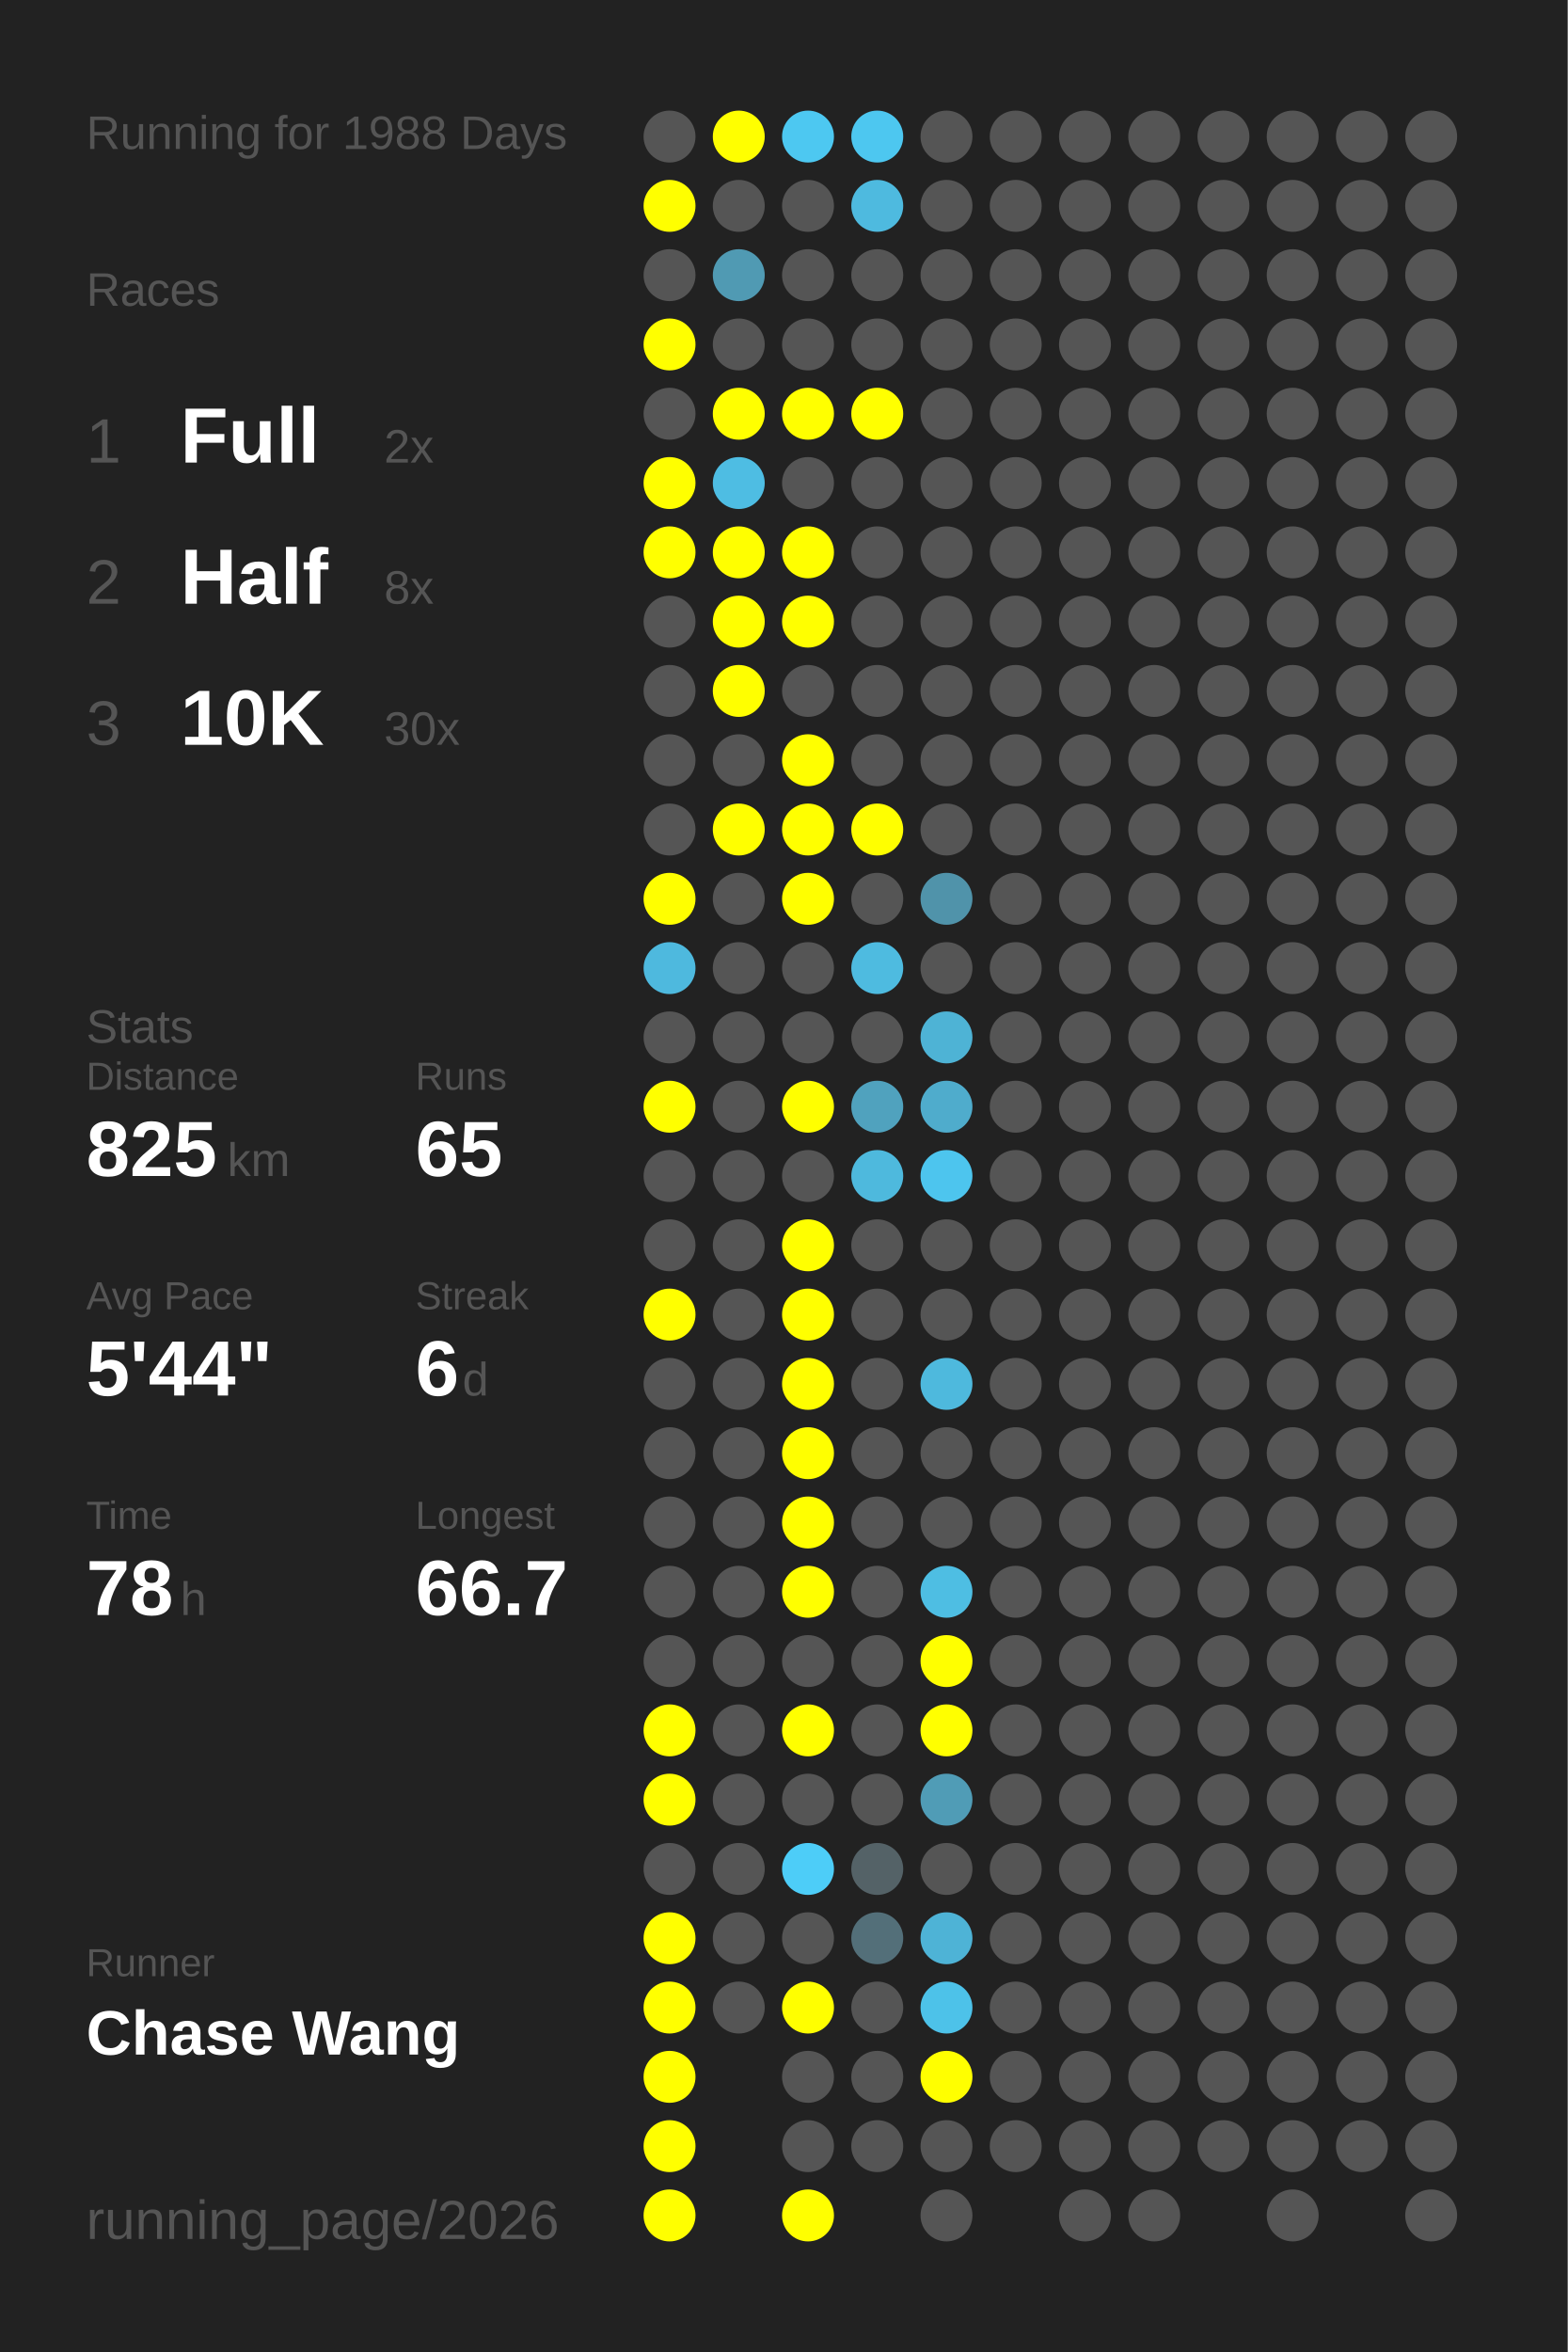
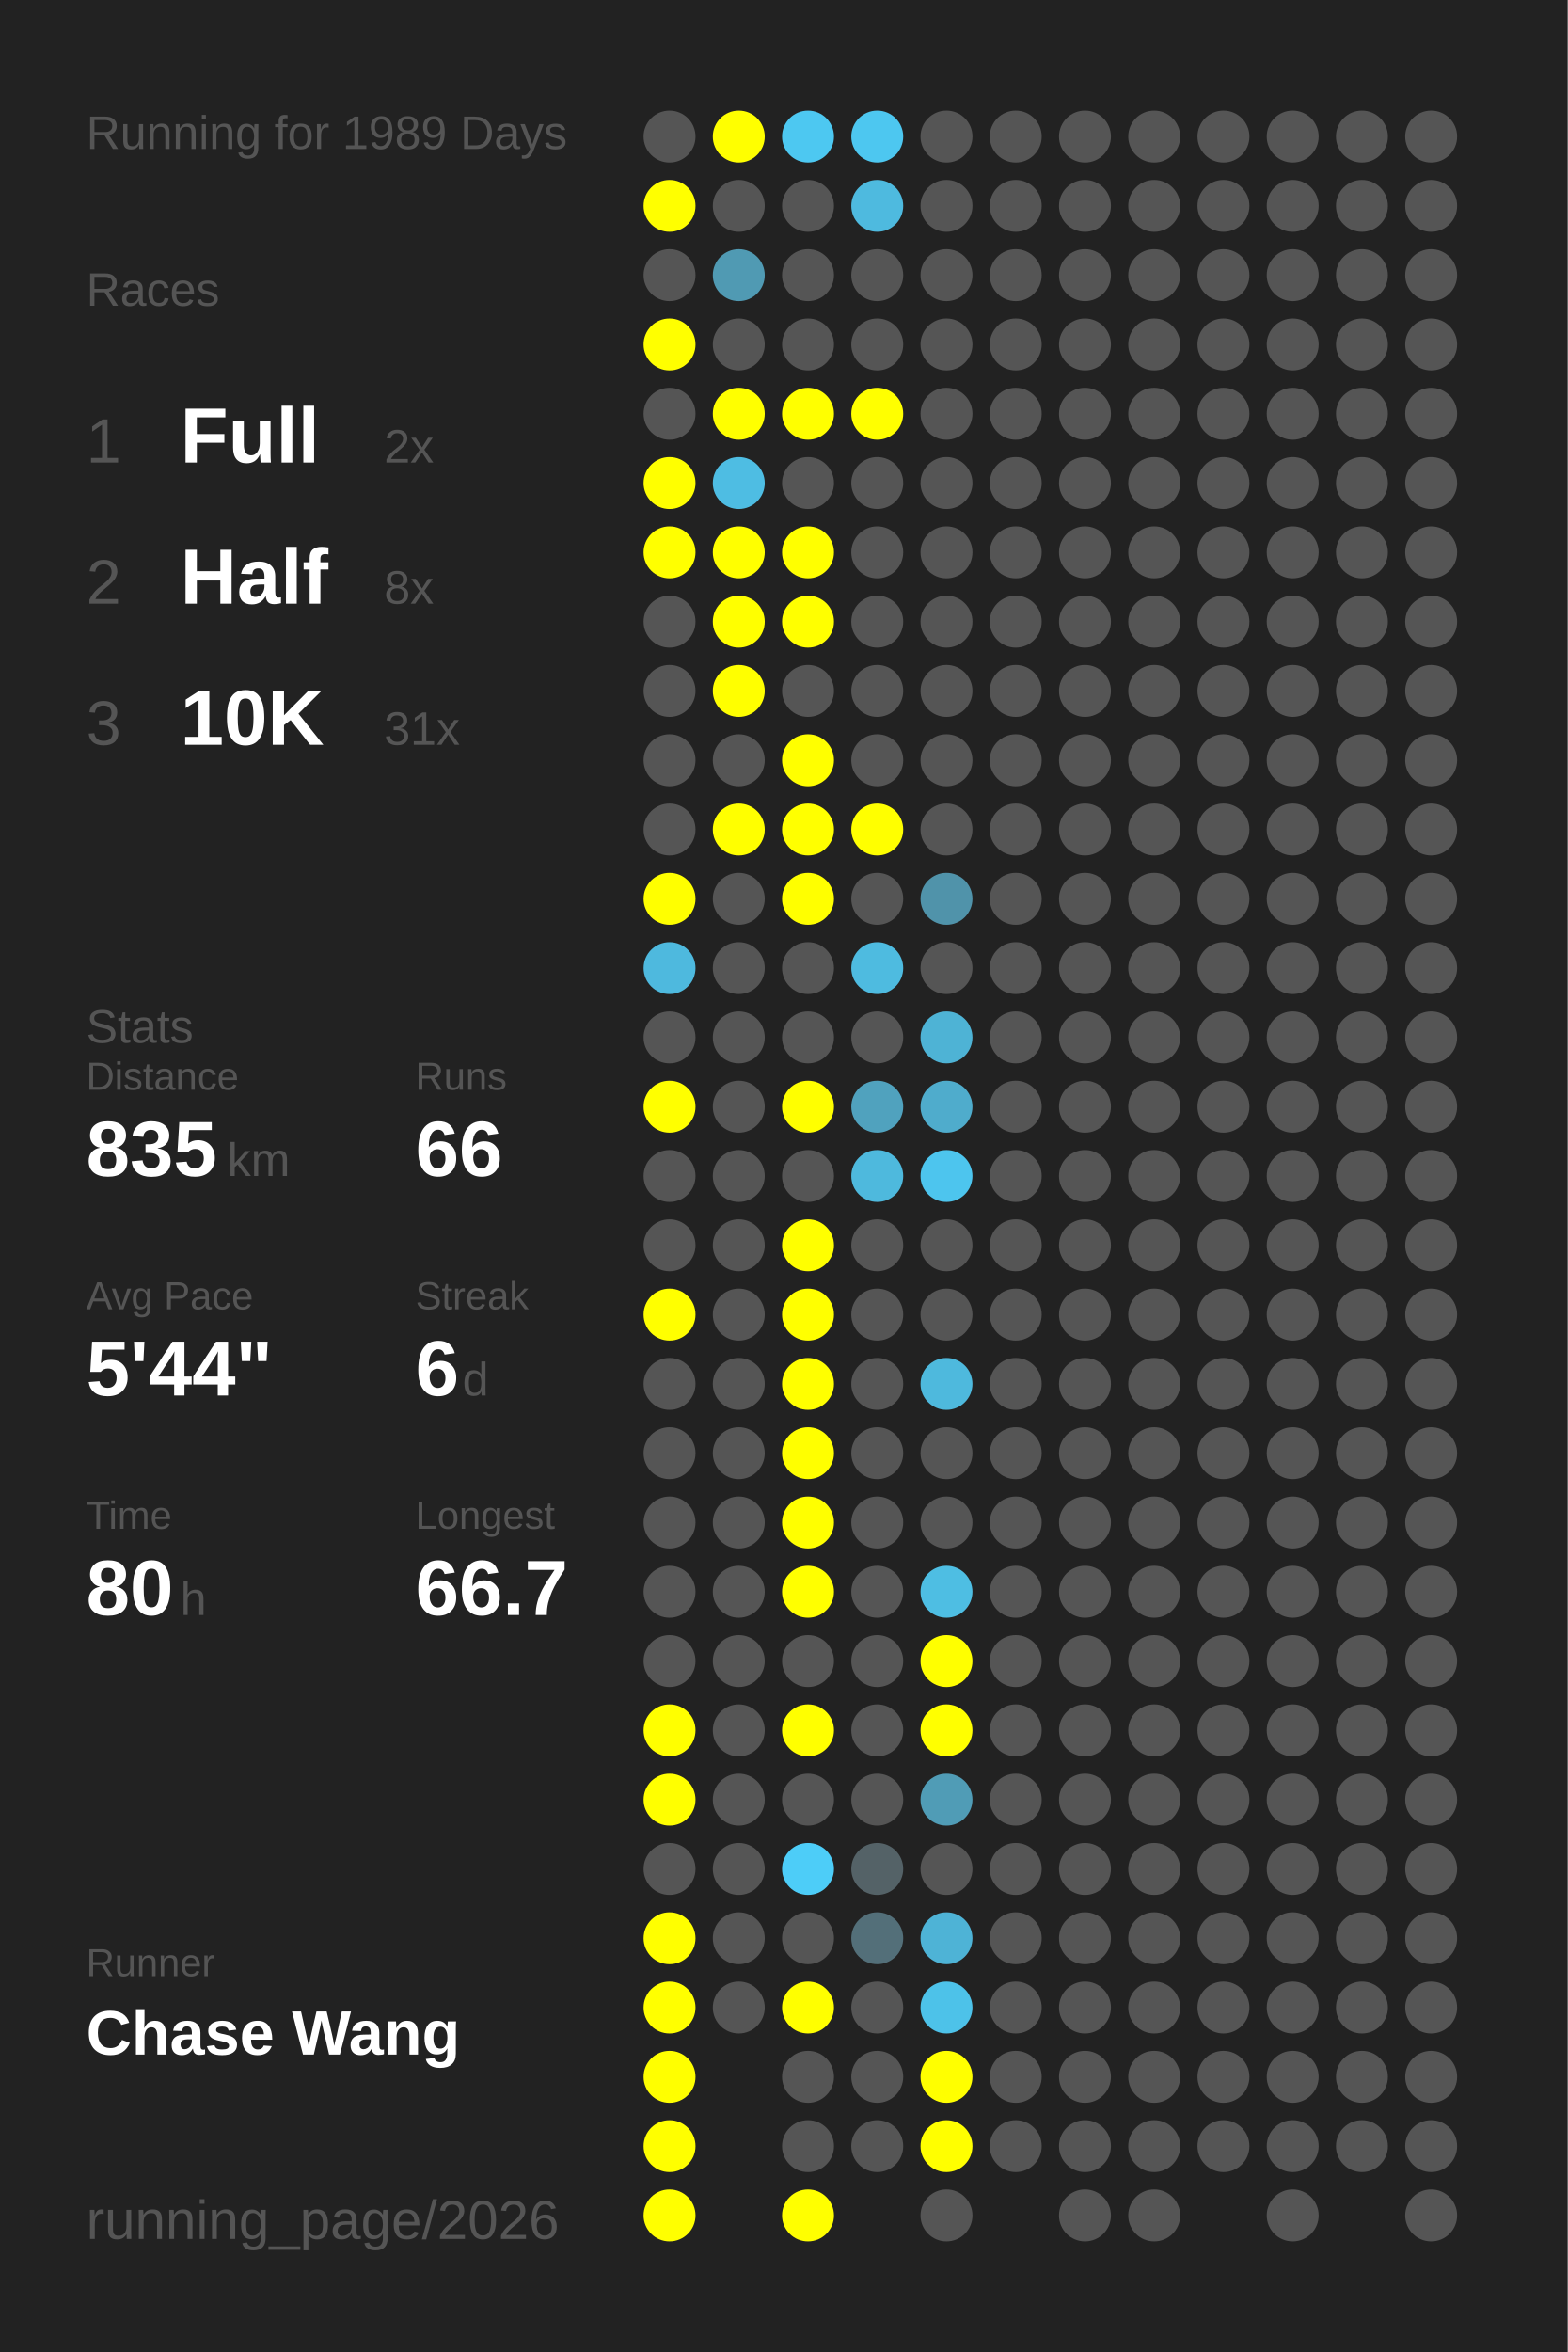
<svg xmlns="http://www.w3.org/2000/svg" baseProfile="full" height="300mm" version="1.1" viewBox="0,0,200,300" width="200mm">
  <defs />
  <rect fill="#222222" height="300" width="200" x="0" y="0" />
-   <text fill="#555555" style="font-size:6px; font-family:Arial;" x="11" y="19">Running for 1988 Days</text>
+   <text fill="#555555" style="font-size:6px; font-family:Arial;" x="11" y="19">Running for 1989 Days</text>
  <text fill="#555555" style="font-size:6px; font-family:Arial;" x="11" y="39">Races</text>
  <text fill="#555555" style="font-size:8px; font-family:Arial;" x="11" y="59">1</text>
  <text fill="#FFFFFF" style="font-size:10px; font-family:Arial; font-weight:bold;" x="23" y="59">Full</text>
  <text fill="#555555" style="font-size:6px; font-family:Arial;" x="49" y="59">2x</text>
  <text fill="#555555" style="font-size:8px; font-family:Arial;" x="11" y="77">2</text>
  <text fill="#FFFFFF" style="font-size:10px; font-family:Arial; font-weight:bold;" x="23" y="77">Half</text>
  <text fill="#555555" style="font-size:6px; font-family:Arial;" x="49" y="77">8x</text>
  <text fill="#555555" style="font-size:8px; font-family:Arial;" x="11" y="95">3</text>
  <text fill="#FFFFFF" style="font-size:10px; font-family:Arial; font-weight:bold;" x="23" y="95">10K</text>
-   <text fill="#555555" style="font-size:6px; font-family:Arial;" x="49" y="95">30x</text>
+   <text fill="#555555" style="font-size:6px; font-family:Arial;" x="49" y="95">31x</text>
  <text fill="#555555" style="font-size:6px; font-family:Arial;" x="11" y="133">Stats</text>
  <text fill="#555555" style="font-size:5px; font-family:Arial;" x="11" y="139">Distance</text>
-   <text fill="#FFFFFF" style="font-size:10px; font-family:Arial; font-weight:bold;" x="11" y="150">825</text>
+   <text fill="#FFFFFF" style="font-size:10px; font-family:Arial; font-weight:bold;" x="11" y="150">835</text>
  <text fill="#555555" style="font-size:6px; font-family:Arial;" x="29" y="150">km</text>
  <text fill="#555555" style="font-size:5px; font-family:Arial;" x="53" y="139">Runs</text>
-   <text fill="#FFFFFF" style="font-size:10px; font-family:Arial; font-weight:bold;" x="53" y="150">65</text>
+   <text fill="#FFFFFF" style="font-size:10px; font-family:Arial; font-weight:bold;" x="53" y="150">66</text>
  <text fill="#555555" style="font-size:5px; font-family:Arial;" x="11" y="167">Avg Pace</text>
  <text fill="#FFFFFF" style="font-size:10px; font-family:Arial; font-weight:bold;" x="11" y="178">5'44"</text>
  <text fill="#555555" style="font-size:5px; font-family:Arial;" x="53" y="167">Streak</text>
  <text fill="#FFFFFF" style="font-size:10px; font-family:Arial; font-weight:bold;" x="53" y="178">6</text>
  <text fill="#555555" style="font-size:6px; font-family:Arial;" x="59" y="178">d</text>
  <text fill="#555555" style="font-size:5px; font-family:Arial;" x="11" y="195">Time</text>
-   <text fill="#FFFFFF" style="font-size:10px; font-family:Arial; font-weight:bold;" x="11" y="206">78</text>
+   <text fill="#FFFFFF" style="font-size:10px; font-family:Arial; font-weight:bold;" x="11" y="206">80</text>
  <text fill="#555555" style="font-size:6px; font-family:Arial;" x="23" y="206">h</text>
  <text fill="#555555" style="font-size:5px; font-family:Arial;" x="53" y="195">Longest</text>
  <text fill="#FFFFFF" style="font-size:10px; font-family:Arial; font-weight:bold;" x="53" y="206">66.7</text>
  <text fill="#555555" style="font-size:5px; font-family:Arial;" x="11" y="252.065">Runner</text>
  <text fill="#FFFFFF" style="font-size:8px; font-family:Arial; font-weight:bold;" x="11" y="262.065">Chase Wang</text>
  <text fill="#555555" style="font-size:7px; font-family:Arial;" x="11" y="285.581">running_page/2026</text>
  <circle cx="85.417" cy="17.419" fill="#555555" r="3.312" />
  <circle cx="85.417" cy="26.258" fill="#FFFF00" r="3.312" />
  <circle cx="85.417" cy="35.097" fill="#555555" r="3.312" />
  <circle cx="85.417" cy="43.935" fill="#FFFF00" r="3.312" />
  <circle cx="85.417" cy="52.774" fill="#555555" r="3.312" />
  <circle cx="85.417" cy="61.613" fill="#FFFF00" r="3.312" />
  <circle cx="85.417" cy="70.452" fill="#FFFF00" r="3.312" />
  <circle cx="85.417" cy="79.29" fill="#555555" r="3.312" />
  <circle cx="85.417" cy="88.129" fill="#555555" r="3.312" />
  <circle cx="85.417" cy="96.968" fill="#555555" r="3.312" />
  <circle cx="85.417" cy="105.806" fill="#555555" r="3.312" />
  <circle cx="85.417" cy="114.645" fill="#FFFF00" r="3.312" />
  <circle cx="85.417" cy="123.484" fill="#4eb9de" r="3.312" />
  <circle cx="85.417" cy="132.323" fill="#555555" r="3.312" />
  <circle cx="85.417" cy="141.161" fill="#FFFF00" r="3.312" />
  <circle cx="85.417" cy="150" fill="#555555" r="3.312" />
  <circle cx="85.417" cy="158.839" fill="#555555" r="3.312" />
  <circle cx="85.417" cy="167.677" fill="#FFFF00" r="3.312" />
  <circle cx="85.417" cy="176.516" fill="#555555" r="3.312" />
  <circle cx="85.417" cy="185.355" fill="#555555" r="3.312" />
  <circle cx="85.417" cy="194.194" fill="#555555" r="3.312" />
  <circle cx="85.417" cy="203.032" fill="#555555" r="3.312" />
  <circle cx="85.417" cy="211.871" fill="#555555" r="3.312" />
  <circle cx="85.417" cy="220.71" fill="#FFFF00" r="3.312" />
  <circle cx="85.417" cy="229.548" fill="#FFFF00" r="3.312" />
  <circle cx="85.417" cy="238.387" fill="#555555" r="3.312" />
  <circle cx="85.417" cy="247.226" fill="#FFFF00" r="3.312" />
  <circle cx="85.417" cy="256.065" fill="#FFFF00" r="3.312" />
  <circle cx="85.417" cy="264.903" fill="#FFFF00" r="3.312" />
  <circle cx="85.417" cy="273.742" fill="#FFFF00" r="3.312" />
  <circle cx="85.417" cy="282.581" fill="#FFFF00" r="3.312" />
  <circle cx="94.25" cy="17.419" fill="#FFFF00" r="3.312" />
  <circle cx="94.25" cy="26.258" fill="#555555" r="3.312" />
  <circle cx="94.25" cy="35.097" fill="#509ab3" r="3.312" />
  <circle cx="94.25" cy="43.935" fill="#555555" r="3.312" />
  <circle cx="94.25" cy="52.774" fill="#FFFF00" r="3.312" />
  <circle cx="94.25" cy="61.613" fill="#4ebde3" r="3.312" />
  <circle cx="94.25" cy="70.452" fill="#FFFF00" r="3.312" />
  <circle cx="94.25" cy="79.29" fill="#FFFF00" r="3.312" />
  <circle cx="94.25" cy="88.129" fill="#FFFF00" r="3.312" />
  <circle cx="94.25" cy="96.968" fill="#555555" r="3.312" />
  <circle cx="94.25" cy="105.806" fill="#FFFF00" r="3.312" />
  <circle cx="94.25" cy="114.645" fill="#555555" r="3.312" />
  <circle cx="94.25" cy="123.484" fill="#555555" r="3.312" />
  <circle cx="94.25" cy="132.323" fill="#555555" r="3.312" />
  <circle cx="94.25" cy="141.161" fill="#555555" r="3.312" />
  <circle cx="94.25" cy="150" fill="#555555" r="3.312" />
  <circle cx="94.25" cy="158.839" fill="#555555" r="3.312" />
  <circle cx="94.25" cy="167.677" fill="#555555" r="3.312" />
  <circle cx="94.25" cy="176.516" fill="#555555" r="3.312" />
  <circle cx="94.25" cy="185.355" fill="#555555" r="3.312" />
  <circle cx="94.25" cy="194.194" fill="#555555" r="3.312" />
  <circle cx="94.25" cy="203.032" fill="#555555" r="3.312" />
  <circle cx="94.25" cy="211.871" fill="#555555" r="3.312" />
  <circle cx="94.25" cy="220.71" fill="#555555" r="3.312" />
  <circle cx="94.25" cy="229.548" fill="#555555" r="3.312" />
  <circle cx="94.25" cy="238.387" fill="#555555" r="3.312" />
  <circle cx="94.25" cy="247.226" fill="#555555" r="3.312" />
  <circle cx="94.25" cy="256.065" fill="#555555" r="3.312" />
  <circle cx="103.083" cy="17.419" fill="#4dc8f1" r="3.312" />
  <circle cx="103.083" cy="26.258" fill="#555555" r="3.312" />
  <circle cx="103.083" cy="35.097" fill="#555555" r="3.312" />
  <circle cx="103.083" cy="43.935" fill="#555555" r="3.312" />
  <circle cx="103.083" cy="52.774" fill="#FFFF00" r="3.312" />
  <circle cx="103.083" cy="61.613" fill="#555555" r="3.312" />
  <circle cx="103.083" cy="70.452" fill="#FFFF00" r="3.312" />
  <circle cx="103.083" cy="79.29" fill="#FFFF00" r="3.312" />
  <circle cx="103.083" cy="88.129" fill="#555555" r="3.312" />
  <circle cx="103.083" cy="96.968" fill="#FFFF00" r="3.312" />
  <circle cx="103.083" cy="105.806" fill="#FFFF00" r="3.312" />
  <circle cx="103.083" cy="114.645" fill="#FFFF00" r="3.312" />
  <circle cx="103.083" cy="123.484" fill="#555555" r="3.312" />
  <circle cx="103.083" cy="132.323" fill="#555555" r="3.312" />
  <circle cx="103.083" cy="141.161" fill="#FFFF00" r="3.312" />
  <circle cx="103.083" cy="150" fill="#555555" r="3.312" />
  <circle cx="103.083" cy="158.839" fill="#FFFF00" r="3.312" />
  <circle cx="103.083" cy="167.677" fill="#FFFF00" r="3.312" />
  <circle cx="103.083" cy="176.516" fill="#FFFF00" r="3.312" />
  <circle cx="103.083" cy="185.355" fill="#FFFF00" r="3.312" />
  <circle cx="103.083" cy="194.194" fill="#FFFF00" r="3.312" />
  <circle cx="103.083" cy="203.032" fill="#FFFF00" r="3.312" />
  <circle cx="103.083" cy="211.871" fill="#555555" r="3.312" />
  <circle cx="103.083" cy="220.71" fill="#FFFF00" r="3.312" />
  <circle cx="103.083" cy="229.548" fill="#555555" r="3.312" />
  <circle cx="103.083" cy="238.387" fill="#4dcdf8" r="3.312" />
  <circle cx="103.083" cy="247.226" fill="#555555" r="3.312" />
  <circle cx="103.083" cy="256.065" fill="#FFFF00" r="3.312" />
  <circle cx="103.083" cy="264.903" fill="#555555" r="3.312" />
  <circle cx="103.083" cy="273.742" fill="#555555" r="3.312" />
  <circle cx="103.083" cy="282.581" fill="#FFFF00" r="3.312" />
  <circle cx="111.917" cy="17.419" fill="#4dc7f0" r="3.312" />
  <circle cx="111.917" cy="26.258" fill="#4ebadf" r="3.312" />
  <circle cx="111.917" cy="35.097" fill="#555555" r="3.312" />
  <circle cx="111.917" cy="43.935" fill="#555555" r="3.312" />
  <circle cx="111.917" cy="52.774" fill="#FFFF00" r="3.312" />
  <circle cx="111.917" cy="61.613" fill="#555555" r="3.312" />
  <circle cx="111.917" cy="70.452" fill="#555555" r="3.312" />
  <circle cx="111.917" cy="79.29" fill="#555555" r="3.312" />
  <circle cx="111.917" cy="88.129" fill="#555555" r="3.312" />
  <circle cx="111.917" cy="96.968" fill="#555555" r="3.312" />
  <circle cx="111.917" cy="105.806" fill="#FFFF00" r="3.312" />
  <circle cx="111.917" cy="114.645" fill="#555555" r="3.312" />
  <circle cx="111.917" cy="123.484" fill="#4ebbe0" r="3.312" />
  <circle cx="111.917" cy="132.323" fill="#555555" r="3.312" />
  <circle cx="111.917" cy="141.161" fill="#50a2be" r="3.312" />
  <circle cx="111.917" cy="150" fill="#4eb9dd" r="3.312" />
  <circle cx="111.917" cy="158.839" fill="#555555" r="3.312" />
  <circle cx="111.917" cy="167.677" fill="#555555" r="3.312" />
  <circle cx="111.917" cy="176.516" fill="#555555" r="3.312" />
  <circle cx="111.917" cy="185.355" fill="#555555" r="3.312" />
  <circle cx="111.917" cy="194.194" fill="#555555" r="3.312" />
  <circle cx="111.917" cy="203.032" fill="#555555" r="3.312" />
  <circle cx="111.917" cy="211.871" fill="#555555" r="3.312" />
  <circle cx="111.917" cy="220.71" fill="#555555" r="3.312" />
  <circle cx="111.917" cy="229.548" fill="#555555" r="3.312" />
  <circle cx="111.917" cy="238.387" fill="#546267" r="3.312" />
  <circle cx="111.917" cy="247.226" fill="#536f79" r="3.312" />
  <circle cx="111.917" cy="256.065" fill="#555555" r="3.312" />
  <circle cx="111.917" cy="264.903" fill="#555555" r="3.312" />
  <circle cx="111.917" cy="273.742" fill="#555555" r="3.312" />
  <circle cx="120.75" cy="17.419" fill="#555555" r="3.312" />
  <circle cx="120.75" cy="26.258" fill="#555555" r="3.312" />
  <circle cx="120.75" cy="35.097" fill="#555555" r="3.312" />
  <circle cx="120.75" cy="43.935" fill="#555555" r="3.312" />
  <circle cx="120.75" cy="52.774" fill="#555555" r="3.312" />
  <circle cx="120.75" cy="61.613" fill="#555555" r="3.312" />
  <circle cx="120.75" cy="70.452" fill="#555555" r="3.312" />
  <circle cx="120.75" cy="79.29" fill="#555555" r="3.312" />
  <circle cx="120.75" cy="88.129" fill="#555555" r="3.312" />
  <circle cx="120.75" cy="96.968" fill="#555555" r="3.312" />
  <circle cx="120.75" cy="105.806" fill="#555555" r="3.312" />
  <circle cx="120.75" cy="114.645" fill="#5093aa" r="3.312" />
  <circle cx="120.75" cy="123.484" fill="#555555" r="3.312" />
  <circle cx="120.75" cy="132.323" fill="#4eb3d5" r="3.312" />
  <circle cx="120.75" cy="141.161" fill="#4faccc" r="3.312" />
  <circle cx="120.75" cy="150" fill="#4dc5ee" r="3.312" />
  <circle cx="120.75" cy="158.839" fill="#555555" r="3.312" />
  <circle cx="120.75" cy="167.677" fill="#555555" r="3.312" />
  <circle cx="120.75" cy="176.516" fill="#4eb9dd" r="3.312" />
  <circle cx="120.75" cy="185.355" fill="#555555" r="3.312" />
  <circle cx="120.75" cy="194.194" fill="#555555" r="3.312" />
  <circle cx="120.75" cy="203.032" fill="#4ebee3" r="3.312" />
  <circle cx="120.75" cy="211.871" fill="#FFFF00" r="3.312" />
  <circle cx="120.75" cy="220.71" fill="#FFFF00" r="3.312" />
  <circle cx="120.75" cy="229.548" fill="#509cb6" r="3.312" />
  <circle cx="120.75" cy="238.387" fill="#555555" r="3.312" />
  <circle cx="120.75" cy="247.226" fill="#4eb3d6" r="3.312" />
  <circle cx="120.75" cy="256.065" fill="#4dc2e9" r="3.312" />
  <circle cx="120.75" cy="264.903" fill="#FFFF00" r="3.312" />
-   <circle cx="120.75" cy="273.742" fill="#555555" r="3.312" />
+   <circle cx="120.75" cy="273.742" fill="#FFFF00" r="3.312" />
  <circle cx="120.75" cy="282.581" fill="#555555" r="3.312" />
  <circle cx="129.583" cy="17.419" fill="#555555" r="3.312" />
  <circle cx="129.583" cy="26.258" fill="#555555" r="3.312" />
  <circle cx="129.583" cy="35.097" fill="#555555" r="3.312" />
  <circle cx="129.583" cy="43.935" fill="#555555" r="3.312" />
  <circle cx="129.583" cy="52.774" fill="#555555" r="3.312" />
  <circle cx="129.583" cy="61.613" fill="#555555" r="3.312" />
  <circle cx="129.583" cy="70.452" fill="#555555" r="3.312" />
  <circle cx="129.583" cy="79.29" fill="#555555" r="3.312" />
  <circle cx="129.583" cy="88.129" fill="#555555" r="3.312" />
  <circle cx="129.583" cy="96.968" fill="#555555" r="3.312" />
  <circle cx="129.583" cy="105.806" fill="#555555" r="3.312" />
  <circle cx="129.583" cy="114.645" fill="#555555" r="3.312" />
  <circle cx="129.583" cy="123.484" fill="#555555" r="3.312" />
  <circle cx="129.583" cy="132.323" fill="#555555" r="3.312" />
  <circle cx="129.583" cy="141.161" fill="#555555" r="3.312" />
  <circle cx="129.583" cy="150" fill="#555555" r="3.312" />
  <circle cx="129.583" cy="158.839" fill="#555555" r="3.312" />
  <circle cx="129.583" cy="167.677" fill="#555555" r="3.312" />
  <circle cx="129.583" cy="176.516" fill="#555555" r="3.312" />
  <circle cx="129.583" cy="185.355" fill="#555555" r="3.312" />
  <circle cx="129.583" cy="194.194" fill="#555555" r="3.312" />
  <circle cx="129.583" cy="203.032" fill="#555555" r="3.312" />
  <circle cx="129.583" cy="211.871" fill="#555555" r="3.312" />
  <circle cx="129.583" cy="220.71" fill="#555555" r="3.312" />
  <circle cx="129.583" cy="229.548" fill="#555555" r="3.312" />
  <circle cx="129.583" cy="238.387" fill="#555555" r="3.312" />
  <circle cx="129.583" cy="247.226" fill="#555555" r="3.312" />
  <circle cx="129.583" cy="256.065" fill="#555555" r="3.312" />
  <circle cx="129.583" cy="264.903" fill="#555555" r="3.312" />
  <circle cx="129.583" cy="273.742" fill="#555555" r="3.312" />
  <circle cx="138.417" cy="17.419" fill="#555555" r="3.312" />
  <circle cx="138.417" cy="26.258" fill="#555555" r="3.312" />
  <circle cx="138.417" cy="35.097" fill="#555555" r="3.312" />
  <circle cx="138.417" cy="43.935" fill="#555555" r="3.312" />
  <circle cx="138.417" cy="52.774" fill="#555555" r="3.312" />
  <circle cx="138.417" cy="61.613" fill="#555555" r="3.312" />
  <circle cx="138.417" cy="70.452" fill="#555555" r="3.312" />
  <circle cx="138.417" cy="79.29" fill="#555555" r="3.312" />
  <circle cx="138.417" cy="88.129" fill="#555555" r="3.312" />
  <circle cx="138.417" cy="96.968" fill="#555555" r="3.312" />
  <circle cx="138.417" cy="105.806" fill="#555555" r="3.312" />
  <circle cx="138.417" cy="114.645" fill="#555555" r="3.312" />
  <circle cx="138.417" cy="123.484" fill="#555555" r="3.312" />
  <circle cx="138.417" cy="132.323" fill="#555555" r="3.312" />
  <circle cx="138.417" cy="141.161" fill="#555555" r="3.312" />
  <circle cx="138.417" cy="150" fill="#555555" r="3.312" />
  <circle cx="138.417" cy="158.839" fill="#555555" r="3.312" />
  <circle cx="138.417" cy="167.677" fill="#555555" r="3.312" />
  <circle cx="138.417" cy="176.516" fill="#555555" r="3.312" />
  <circle cx="138.417" cy="185.355" fill="#555555" r="3.312" />
  <circle cx="138.417" cy="194.194" fill="#555555" r="3.312" />
  <circle cx="138.417" cy="203.032" fill="#555555" r="3.312" />
  <circle cx="138.417" cy="211.871" fill="#555555" r="3.312" />
  <circle cx="138.417" cy="220.71" fill="#555555" r="3.312" />
  <circle cx="138.417" cy="229.548" fill="#555555" r="3.312" />
  <circle cx="138.417" cy="238.387" fill="#555555" r="3.312" />
  <circle cx="138.417" cy="247.226" fill="#555555" r="3.312" />
  <circle cx="138.417" cy="256.065" fill="#555555" r="3.312" />
  <circle cx="138.417" cy="264.903" fill="#555555" r="3.312" />
  <circle cx="138.417" cy="273.742" fill="#555555" r="3.312" />
  <circle cx="138.417" cy="282.581" fill="#555555" r="3.312" />
  <circle cx="147.25" cy="17.419" fill="#555555" r="3.312" />
  <circle cx="147.25" cy="26.258" fill="#555555" r="3.312" />
  <circle cx="147.25" cy="35.097" fill="#555555" r="3.312" />
  <circle cx="147.25" cy="43.935" fill="#555555" r="3.312" />
  <circle cx="147.25" cy="52.774" fill="#555555" r="3.312" />
  <circle cx="147.25" cy="61.613" fill="#555555" r="3.312" />
  <circle cx="147.25" cy="70.452" fill="#555555" r="3.312" />
  <circle cx="147.25" cy="79.29" fill="#555555" r="3.312" />
  <circle cx="147.25" cy="88.129" fill="#555555" r="3.312" />
  <circle cx="147.25" cy="96.968" fill="#555555" r="3.312" />
  <circle cx="147.25" cy="105.806" fill="#555555" r="3.312" />
  <circle cx="147.25" cy="114.645" fill="#555555" r="3.312" />
  <circle cx="147.25" cy="123.484" fill="#555555" r="3.312" />
  <circle cx="147.25" cy="132.323" fill="#555555" r="3.312" />
  <circle cx="147.25" cy="141.161" fill="#555555" r="3.312" />
  <circle cx="147.25" cy="150" fill="#555555" r="3.312" />
  <circle cx="147.25" cy="158.839" fill="#555555" r="3.312" />
  <circle cx="147.25" cy="167.677" fill="#555555" r="3.312" />
  <circle cx="147.25" cy="176.516" fill="#555555" r="3.312" />
  <circle cx="147.25" cy="185.355" fill="#555555" r="3.312" />
  <circle cx="147.25" cy="194.194" fill="#555555" r="3.312" />
  <circle cx="147.25" cy="203.032" fill="#555555" r="3.312" />
  <circle cx="147.25" cy="211.871" fill="#555555" r="3.312" />
  <circle cx="147.25" cy="220.71" fill="#555555" r="3.312" />
  <circle cx="147.25" cy="229.548" fill="#555555" r="3.312" />
  <circle cx="147.25" cy="238.387" fill="#555555" r="3.312" />
  <circle cx="147.25" cy="247.226" fill="#555555" r="3.312" />
  <circle cx="147.25" cy="256.065" fill="#555555" r="3.312" />
  <circle cx="147.25" cy="264.903" fill="#555555" r="3.312" />
  <circle cx="147.25" cy="273.742" fill="#555555" r="3.312" />
  <circle cx="147.25" cy="282.581" fill="#555555" r="3.312" />
  <circle cx="156.083" cy="17.419" fill="#555555" r="3.312" />
  <circle cx="156.083" cy="26.258" fill="#555555" r="3.312" />
  <circle cx="156.083" cy="35.097" fill="#555555" r="3.312" />
  <circle cx="156.083" cy="43.935" fill="#555555" r="3.312" />
  <circle cx="156.083" cy="52.774" fill="#555555" r="3.312" />
  <circle cx="156.083" cy="61.613" fill="#555555" r="3.312" />
  <circle cx="156.083" cy="70.452" fill="#555555" r="3.312" />
  <circle cx="156.083" cy="79.29" fill="#555555" r="3.312" />
  <circle cx="156.083" cy="88.129" fill="#555555" r="3.312" />
  <circle cx="156.083" cy="96.968" fill="#555555" r="3.312" />
  <circle cx="156.083" cy="105.806" fill="#555555" r="3.312" />
  <circle cx="156.083" cy="114.645" fill="#555555" r="3.312" />
  <circle cx="156.083" cy="123.484" fill="#555555" r="3.312" />
  <circle cx="156.083" cy="132.323" fill="#555555" r="3.312" />
  <circle cx="156.083" cy="141.161" fill="#555555" r="3.312" />
  <circle cx="156.083" cy="150" fill="#555555" r="3.312" />
  <circle cx="156.083" cy="158.839" fill="#555555" r="3.312" />
  <circle cx="156.083" cy="167.677" fill="#555555" r="3.312" />
  <circle cx="156.083" cy="176.516" fill="#555555" r="3.312" />
  <circle cx="156.083" cy="185.355" fill="#555555" r="3.312" />
  <circle cx="156.083" cy="194.194" fill="#555555" r="3.312" />
  <circle cx="156.083" cy="203.032" fill="#555555" r="3.312" />
  <circle cx="156.083" cy="211.871" fill="#555555" r="3.312" />
  <circle cx="156.083" cy="220.71" fill="#555555" r="3.312" />
  <circle cx="156.083" cy="229.548" fill="#555555" r="3.312" />
  <circle cx="156.083" cy="238.387" fill="#555555" r="3.312" />
  <circle cx="156.083" cy="247.226" fill="#555555" r="3.312" />
  <circle cx="156.083" cy="256.065" fill="#555555" r="3.312" />
  <circle cx="156.083" cy="264.903" fill="#555555" r="3.312" />
  <circle cx="156.083" cy="273.742" fill="#555555" r="3.312" />
  <circle cx="164.917" cy="17.419" fill="#555555" r="3.312" />
  <circle cx="164.917" cy="26.258" fill="#555555" r="3.312" />
  <circle cx="164.917" cy="35.097" fill="#555555" r="3.312" />
  <circle cx="164.917" cy="43.935" fill="#555555" r="3.312" />
  <circle cx="164.917" cy="52.774" fill="#555555" r="3.312" />
  <circle cx="164.917" cy="61.613" fill="#555555" r="3.312" />
  <circle cx="164.917" cy="70.452" fill="#555555" r="3.312" />
  <circle cx="164.917" cy="79.29" fill="#555555" r="3.312" />
  <circle cx="164.917" cy="88.129" fill="#555555" r="3.312" />
  <circle cx="164.917" cy="96.968" fill="#555555" r="3.312" />
  <circle cx="164.917" cy="105.806" fill="#555555" r="3.312" />
  <circle cx="164.917" cy="114.645" fill="#555555" r="3.312" />
  <circle cx="164.917" cy="123.484" fill="#555555" r="3.312" />
  <circle cx="164.917" cy="132.323" fill="#555555" r="3.312" />
  <circle cx="164.917" cy="141.161" fill="#555555" r="3.312" />
  <circle cx="164.917" cy="150" fill="#555555" r="3.312" />
  <circle cx="164.917" cy="158.839" fill="#555555" r="3.312" />
  <circle cx="164.917" cy="167.677" fill="#555555" r="3.312" />
  <circle cx="164.917" cy="176.516" fill="#555555" r="3.312" />
  <circle cx="164.917" cy="185.355" fill="#555555" r="3.312" />
  <circle cx="164.917" cy="194.194" fill="#555555" r="3.312" />
  <circle cx="164.917" cy="203.032" fill="#555555" r="3.312" />
  <circle cx="164.917" cy="211.871" fill="#555555" r="3.312" />
  <circle cx="164.917" cy="220.71" fill="#555555" r="3.312" />
  <circle cx="164.917" cy="229.548" fill="#555555" r="3.312" />
  <circle cx="164.917" cy="238.387" fill="#555555" r="3.312" />
  <circle cx="164.917" cy="247.226" fill="#555555" r="3.312" />
  <circle cx="164.917" cy="256.065" fill="#555555" r="3.312" />
  <circle cx="164.917" cy="264.903" fill="#555555" r="3.312" />
  <circle cx="164.917" cy="273.742" fill="#555555" r="3.312" />
  <circle cx="164.917" cy="282.581" fill="#555555" r="3.312" />
  <circle cx="173.75" cy="17.419" fill="#555555" r="3.312" />
  <circle cx="173.75" cy="26.258" fill="#555555" r="3.312" />
  <circle cx="173.75" cy="35.097" fill="#555555" r="3.312" />
  <circle cx="173.75" cy="43.935" fill="#555555" r="3.312" />
  <circle cx="173.75" cy="52.774" fill="#555555" r="3.312" />
  <circle cx="173.75" cy="61.613" fill="#555555" r="3.312" />
  <circle cx="173.75" cy="70.452" fill="#555555" r="3.312" />
  <circle cx="173.75" cy="79.29" fill="#555555" r="3.312" />
  <circle cx="173.75" cy="88.129" fill="#555555" r="3.312" />
  <circle cx="173.75" cy="96.968" fill="#555555" r="3.312" />
  <circle cx="173.75" cy="105.806" fill="#555555" r="3.312" />
  <circle cx="173.75" cy="114.645" fill="#555555" r="3.312" />
  <circle cx="173.75" cy="123.484" fill="#555555" r="3.312" />
  <circle cx="173.75" cy="132.323" fill="#555555" r="3.312" />
  <circle cx="173.75" cy="141.161" fill="#555555" r="3.312" />
  <circle cx="173.75" cy="150" fill="#555555" r="3.312" />
  <circle cx="173.75" cy="158.839" fill="#555555" r="3.312" />
  <circle cx="173.75" cy="167.677" fill="#555555" r="3.312" />
  <circle cx="173.75" cy="176.516" fill="#555555" r="3.312" />
  <circle cx="173.75" cy="185.355" fill="#555555" r="3.312" />
  <circle cx="173.75" cy="194.194" fill="#555555" r="3.312" />
  <circle cx="173.75" cy="203.032" fill="#555555" r="3.312" />
  <circle cx="173.75" cy="211.871" fill="#555555" r="3.312" />
  <circle cx="173.75" cy="220.71" fill="#555555" r="3.312" />
  <circle cx="173.75" cy="229.548" fill="#555555" r="3.312" />
  <circle cx="173.75" cy="238.387" fill="#555555" r="3.312" />
  <circle cx="173.75" cy="247.226" fill="#555555" r="3.312" />
  <circle cx="173.75" cy="256.065" fill="#555555" r="3.312" />
  <circle cx="173.75" cy="264.903" fill="#555555" r="3.312" />
  <circle cx="173.75" cy="273.742" fill="#555555" r="3.312" />
  <circle cx="182.583" cy="17.419" fill="#555555" r="3.312" />
  <circle cx="182.583" cy="26.258" fill="#555555" r="3.312" />
  <circle cx="182.583" cy="35.097" fill="#555555" r="3.312" />
  <circle cx="182.583" cy="43.935" fill="#555555" r="3.312" />
  <circle cx="182.583" cy="52.774" fill="#555555" r="3.312" />
  <circle cx="182.583" cy="61.613" fill="#555555" r="3.312" />
  <circle cx="182.583" cy="70.452" fill="#555555" r="3.312" />
  <circle cx="182.583" cy="79.29" fill="#555555" r="3.312" />
  <circle cx="182.583" cy="88.129" fill="#555555" r="3.312" />
  <circle cx="182.583" cy="96.968" fill="#555555" r="3.312" />
  <circle cx="182.583" cy="105.806" fill="#555555" r="3.312" />
  <circle cx="182.583" cy="114.645" fill="#555555" r="3.312" />
  <circle cx="182.583" cy="123.484" fill="#555555" r="3.312" />
  <circle cx="182.583" cy="132.323" fill="#555555" r="3.312" />
  <circle cx="182.583" cy="141.161" fill="#555555" r="3.312" />
  <circle cx="182.583" cy="150" fill="#555555" r="3.312" />
  <circle cx="182.583" cy="158.839" fill="#555555" r="3.312" />
  <circle cx="182.583" cy="167.677" fill="#555555" r="3.312" />
  <circle cx="182.583" cy="176.516" fill="#555555" r="3.312" />
  <circle cx="182.583" cy="185.355" fill="#555555" r="3.312" />
  <circle cx="182.583" cy="194.194" fill="#555555" r="3.312" />
  <circle cx="182.583" cy="203.032" fill="#555555" r="3.312" />
  <circle cx="182.583" cy="211.871" fill="#555555" r="3.312" />
  <circle cx="182.583" cy="220.71" fill="#555555" r="3.312" />
  <circle cx="182.583" cy="229.548" fill="#555555" r="3.312" />
  <circle cx="182.583" cy="238.387" fill="#555555" r="3.312" />
  <circle cx="182.583" cy="247.226" fill="#555555" r="3.312" />
  <circle cx="182.583" cy="256.065" fill="#555555" r="3.312" />
  <circle cx="182.583" cy="264.903" fill="#555555" r="3.312" />
  <circle cx="182.583" cy="273.742" fill="#555555" r="3.312" />
  <circle cx="182.583" cy="282.581" fill="#555555" r="3.312" />
</svg>
